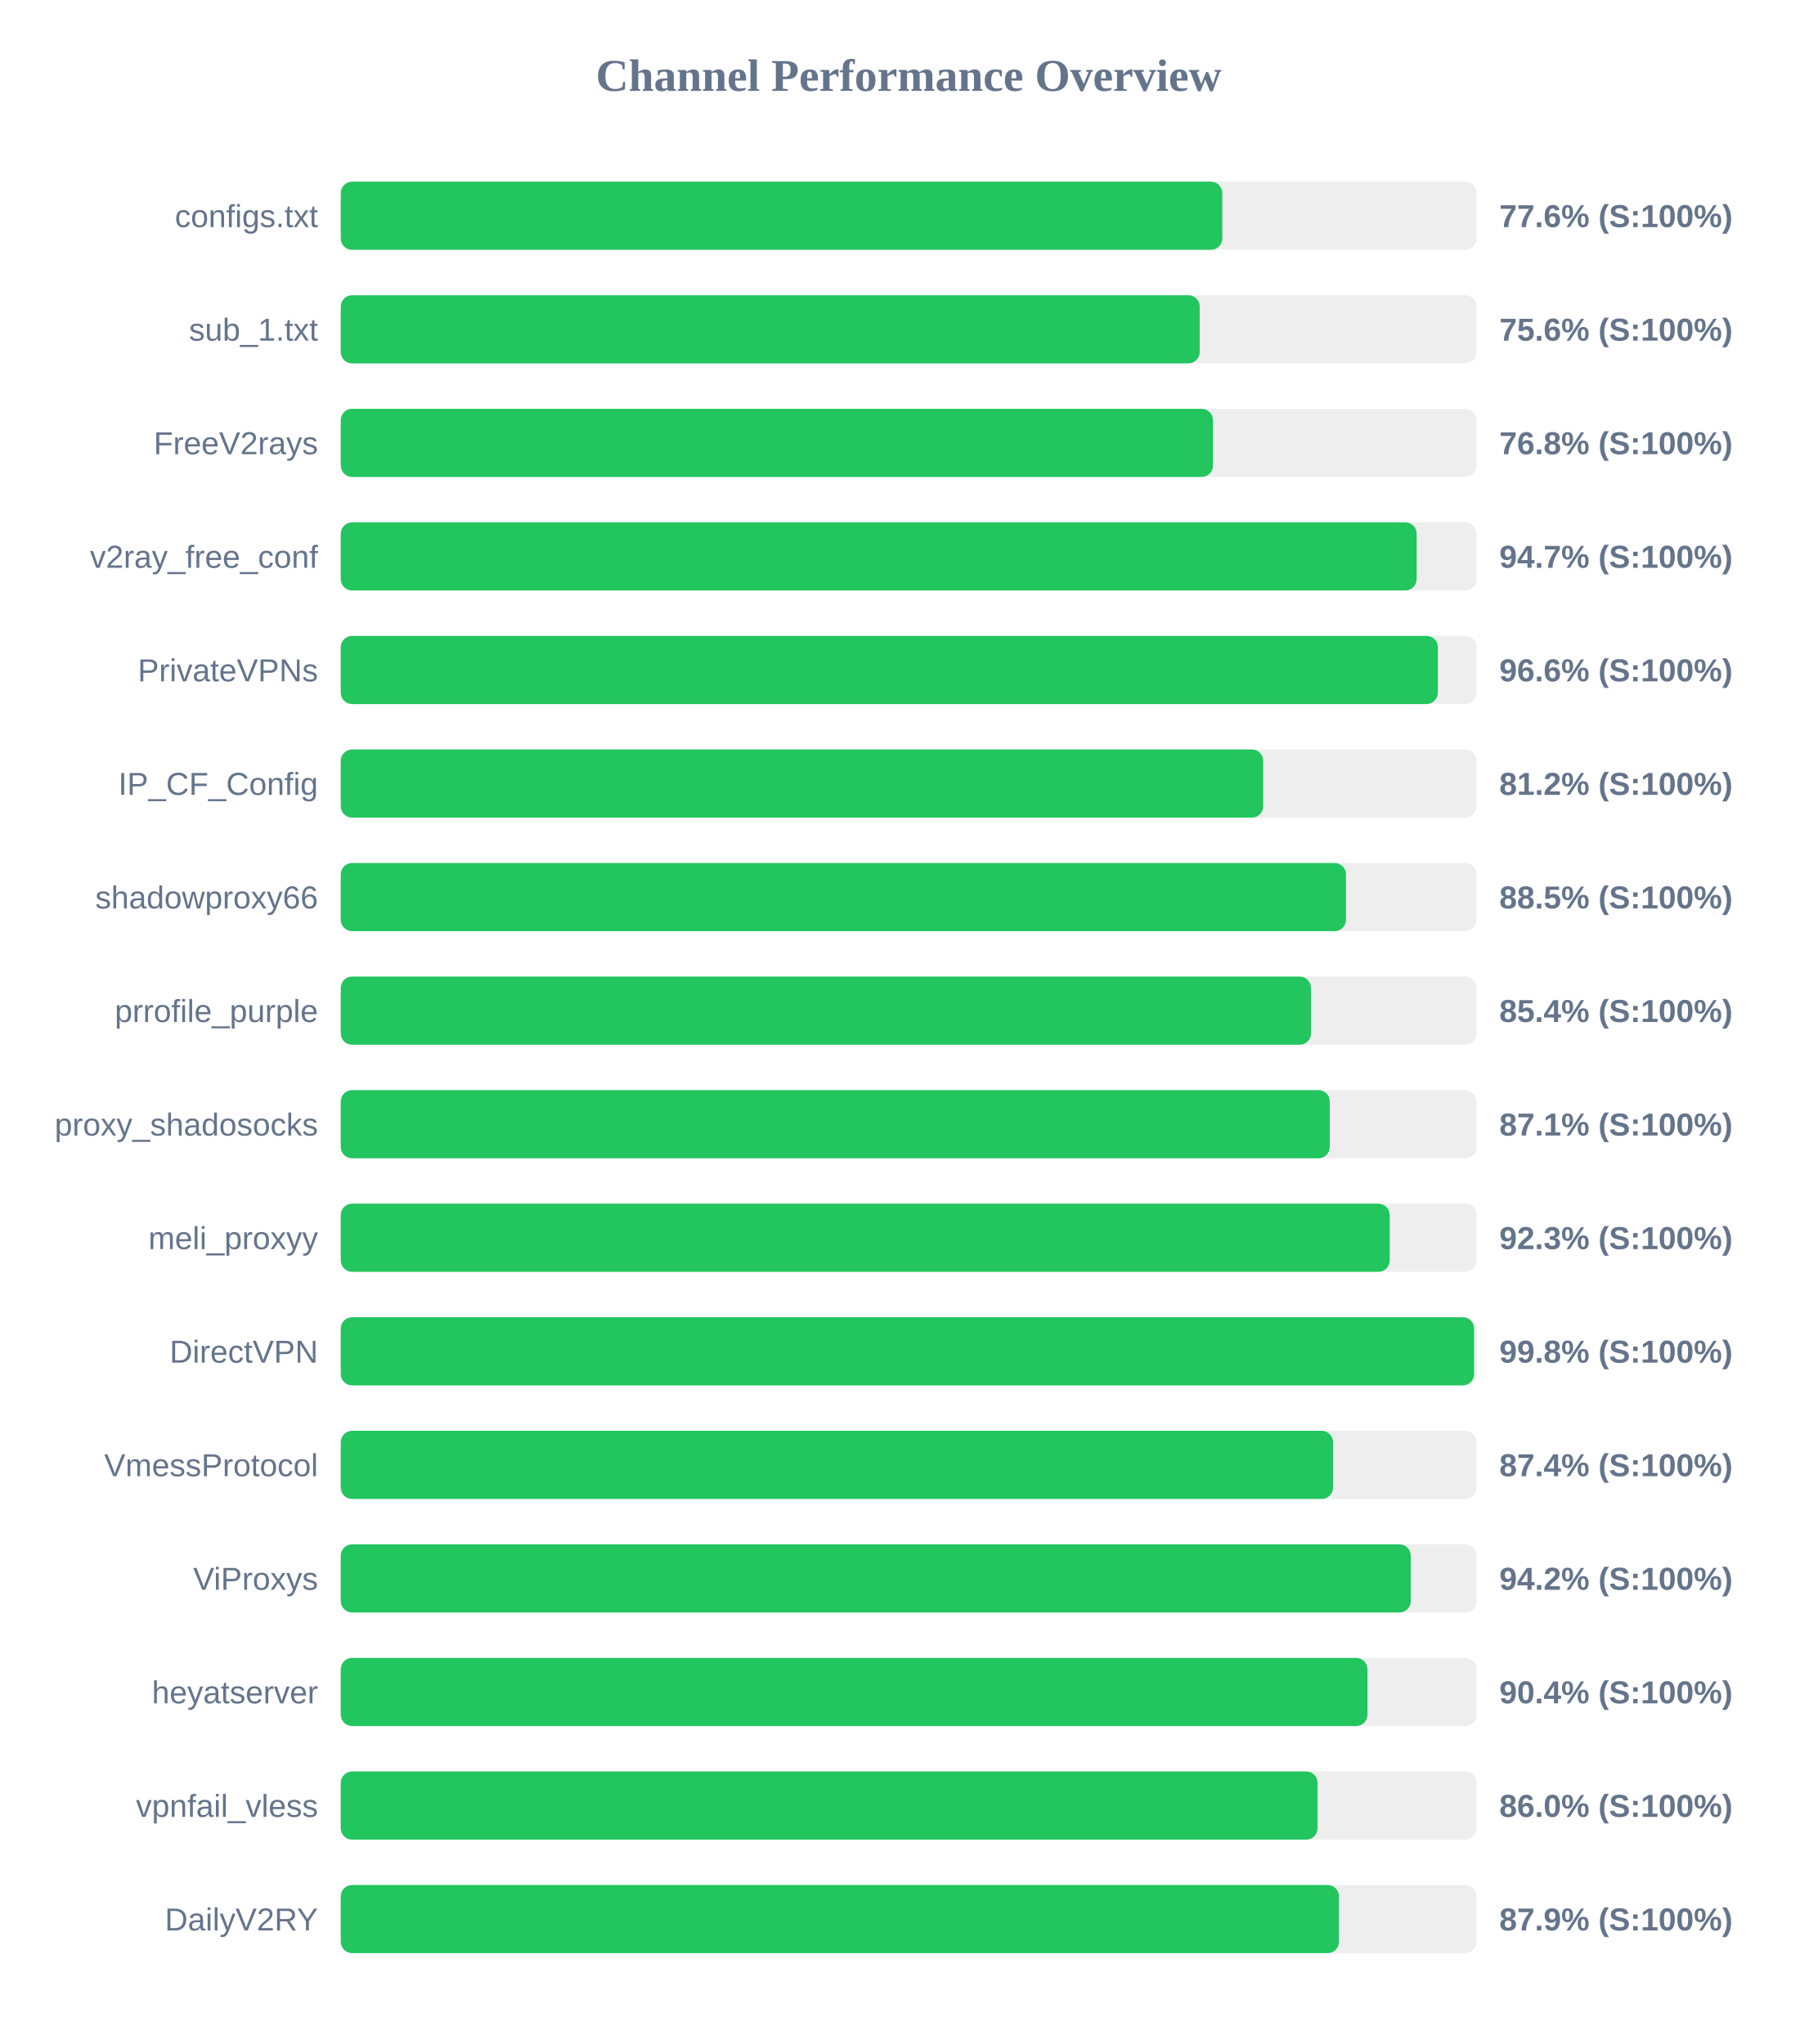
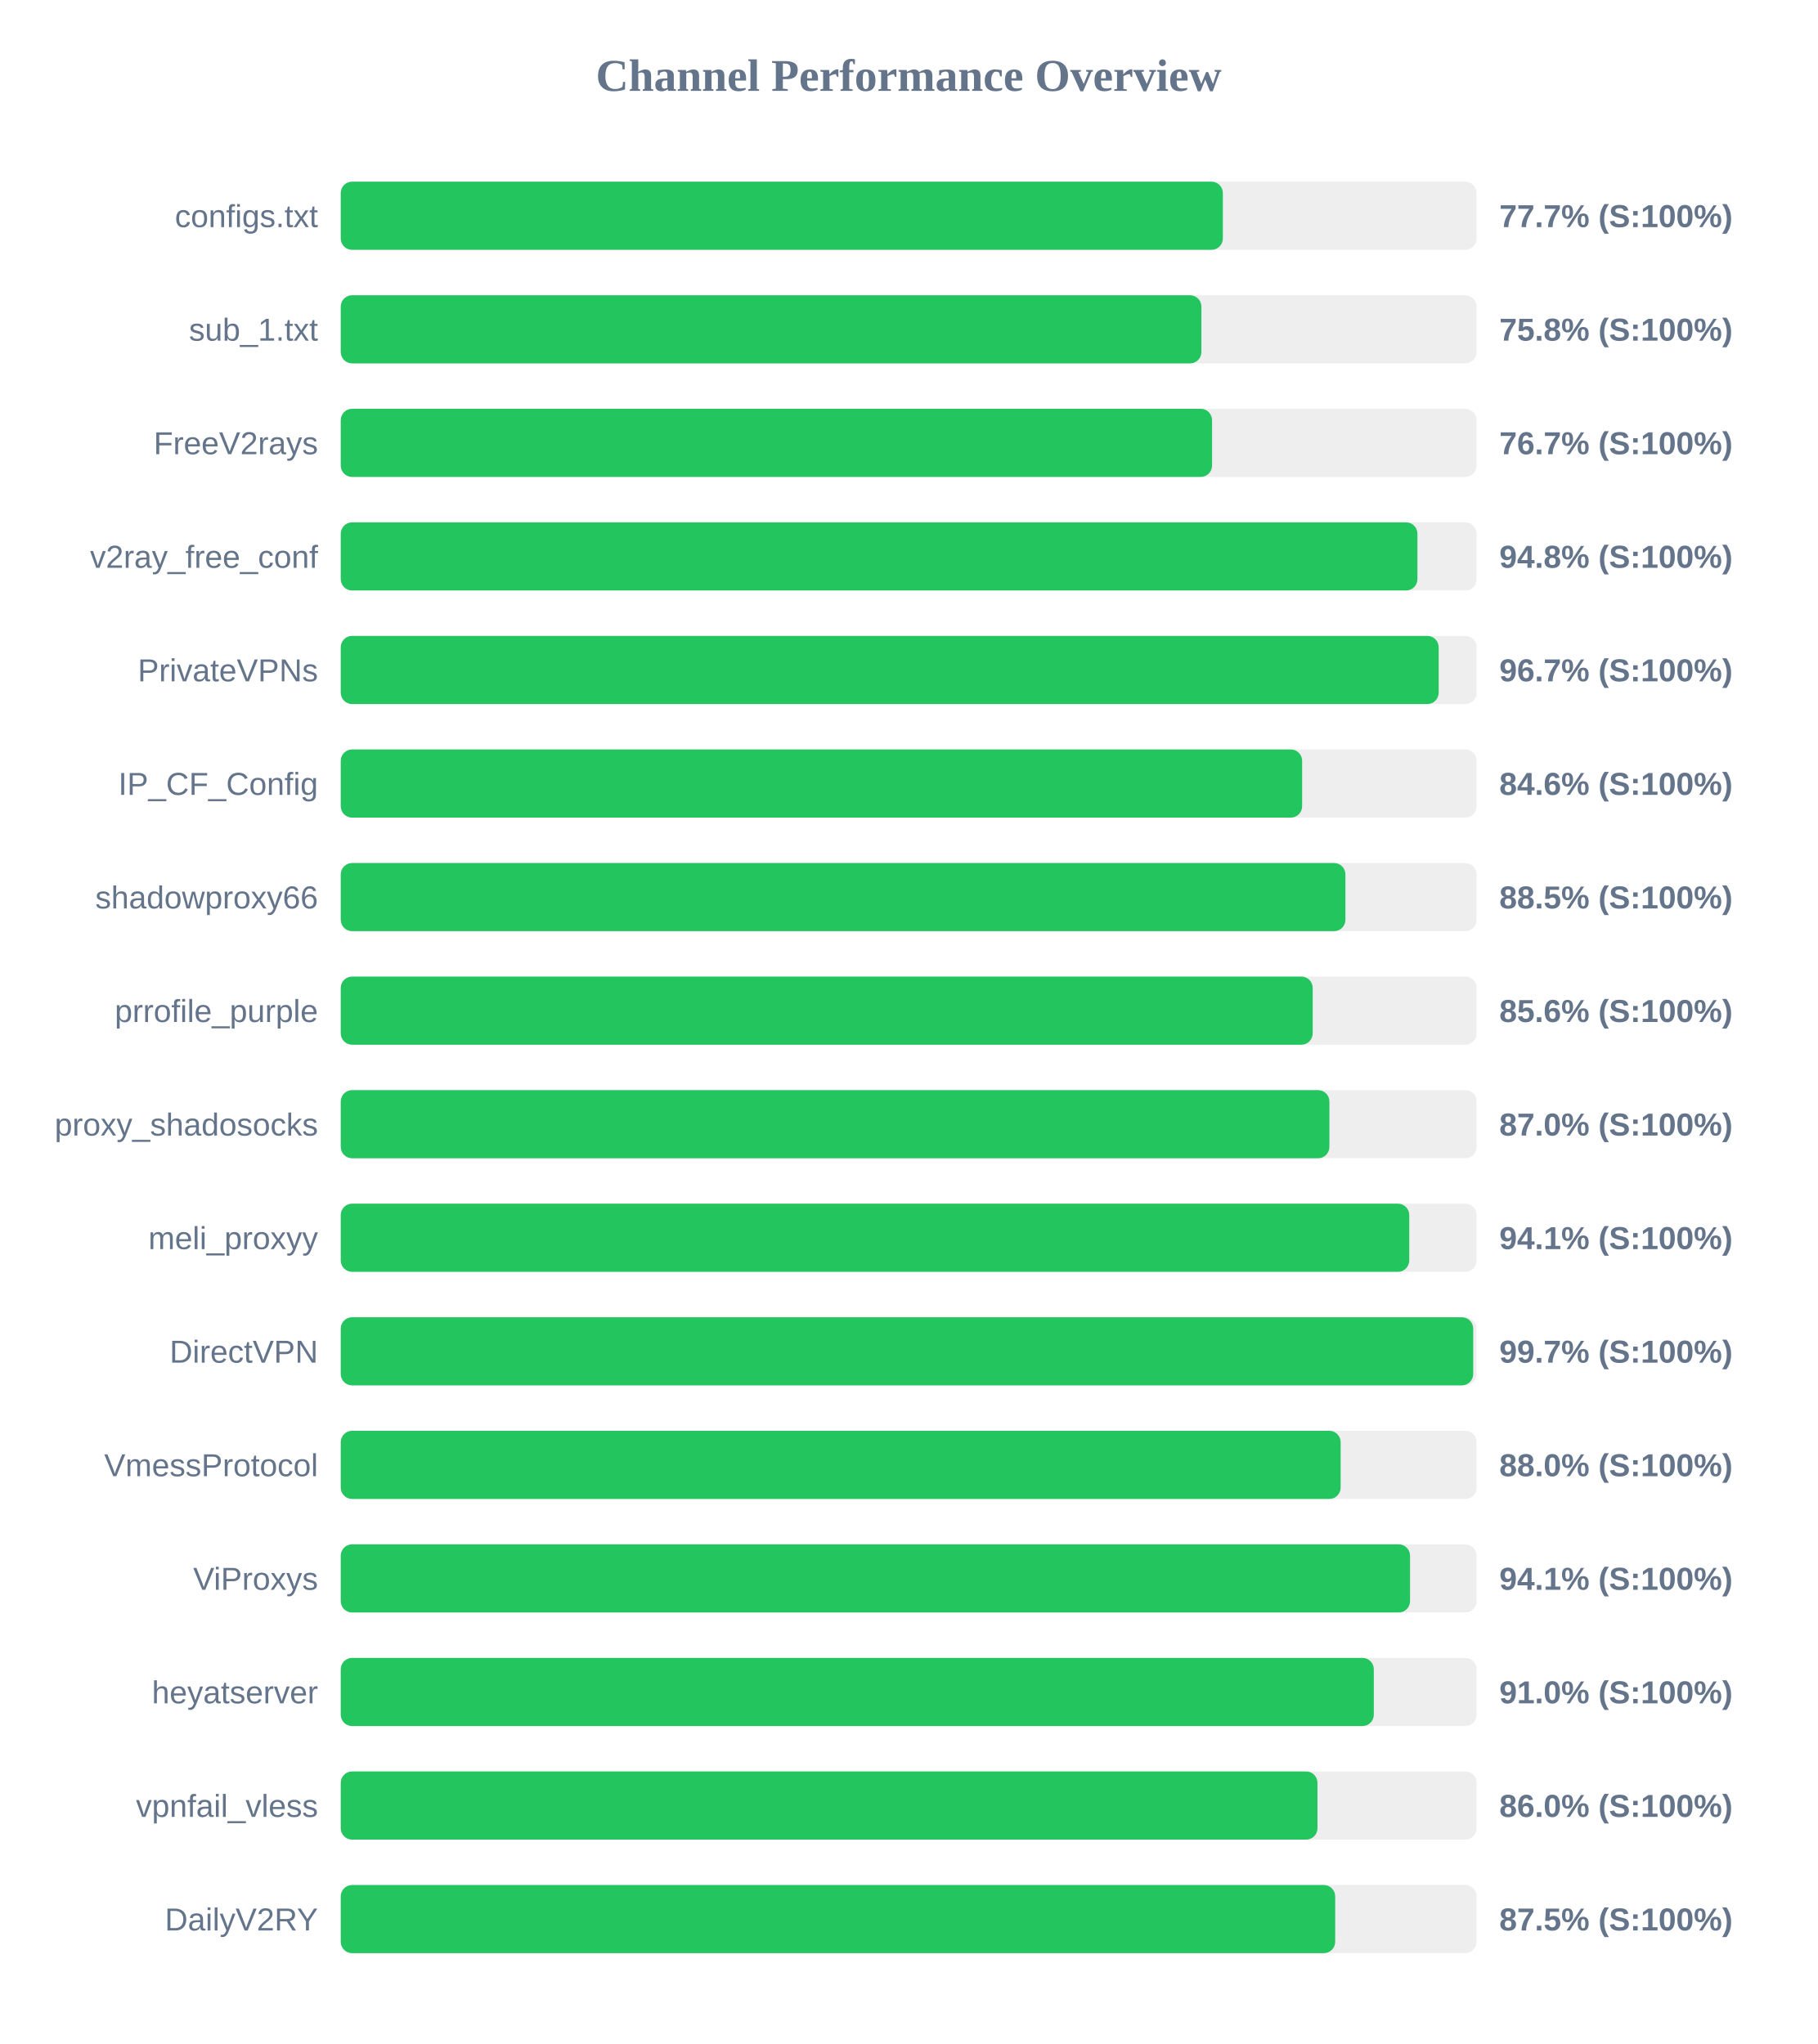
<svg xmlns="http://www.w3.org/2000/svg" width="800" height="900" version="1.1">
  <style>
        .row { font: 14px Arial; fill: #64748b; }
        .score { font: bold 14px Arial; fill: #64748b; }
    </style>
  <text x="400" y="40" text-anchor="middle" font-size="20px" font-weight="bold" fill="#64748b">Channel Performance Overview</text>
  <rect x="150" y="80" width="500" height="30" fill="#eee" rx="5" />
-   <rect x="150" y="80" width="388.05" height="30" fill="#22c55e" rx="5" />
+   <rect x="150" y="80" width="388.3" height="30" fill="#22c55e" rx="5" />
  <text x="140" y="100" text-anchor="end" class="row">configs.txt</text>
-   <text x="660" y="100" text-anchor="start" class="score">77.6% (S:100%)</text>
+   <text x="660" y="100" text-anchor="start" class="score">77.7% (S:100%)</text>
  <rect x="150" y="130" width="500" height="30" fill="#eee" rx="5" />
-   <rect x="150" y="130" width="378.1" height="30" fill="#22c55e" rx="5" />
+   <rect x="150" y="130" width="378.85" height="30" fill="#22c55e" rx="5" />
  <text x="140" y="150" text-anchor="end" class="row">sub_1.txt</text>
-   <text x="660" y="150" text-anchor="start" class="score">75.6% (S:100%)</text>
+   <text x="660" y="150" text-anchor="start" class="score">75.8% (S:100%)</text>
  <rect x="150" y="180" width="500" height="30" fill="#eee" rx="5" />
-   <rect x="150" y="180" width="383.95" height="30" fill="#22c55e" rx="5" />
+   <rect x="150" y="180" width="383.55" height="30" fill="#22c55e" rx="5" />
  <text x="140" y="200" text-anchor="end" class="row">FreeV2rays</text>
-   <text x="660" y="200" text-anchor="start" class="score">76.8% (S:100%)</text>
+   <text x="660" y="200" text-anchor="start" class="score">76.7% (S:100%)</text>
  <rect x="150" y="230" width="500" height="30" fill="#eee" rx="5" />
-   <rect x="150" y="230" width="473.6" height="30" fill="#22c55e" rx="5" />
+   <rect x="150" y="230" width="473.95" height="30" fill="#22c55e" rx="5" />
  <text x="140" y="250" text-anchor="end" class="row">v2ray_free_conf</text>
-   <text x="660" y="250" text-anchor="start" class="score">94.7% (S:100%)</text>
+   <text x="660" y="250" text-anchor="start" class="score">94.8% (S:100%)</text>
  <rect x="150" y="280" width="500" height="30" fill="#eee" rx="5" />
-   <rect x="150" y="280" width="482.95" height="30" fill="#22c55e" rx="5" />
+   <rect x="150" y="280" width="483.3" height="30" fill="#22c55e" rx="5" />
  <text x="140" y="300" text-anchor="end" class="row">PrivateVPNs</text>
-   <text x="660" y="300" text-anchor="start" class="score">96.6% (S:100%)</text>
+   <text x="660" y="300" text-anchor="start" class="score">96.7% (S:100%)</text>
  <rect x="150" y="330" width="500" height="30" fill="#eee" rx="5" />
-   <rect x="150" y="330" width="406.05" height="30" fill="#22c55e" rx="5" />
+   <rect x="150" y="330" width="423.2" height="30" fill="#22c55e" rx="5" />
  <text x="140" y="350" text-anchor="end" class="row">IP_CF_Config</text>
-   <text x="660" y="350" text-anchor="start" class="score">81.2% (S:100%)</text>
+   <text x="660" y="350" text-anchor="start" class="score">84.6% (S:100%)</text>
  <rect x="150" y="380" width="500" height="30" fill="#eee" rx="5" />
-   <rect x="150" y="380" width="442.5" height="30" fill="#22c55e" rx="5" />
+   <rect x="150" y="380" width="442.25" height="30" fill="#22c55e" rx="5" />
  <text x="140" y="400" text-anchor="end" class="row">shadowproxy66</text>
  <text x="660" y="400" text-anchor="start" class="score">88.5% (S:100%)</text>
  <rect x="150" y="430" width="500" height="30" fill="#eee" rx="5" />
-   <rect x="150" y="430" width="427.1" height="30" fill="#22c55e" rx="5" />
+   <rect x="150" y="430" width="427.85" height="30" fill="#22c55e" rx="5" />
  <text x="140" y="450" text-anchor="end" class="row">prrofile_purple</text>
-   <text x="660" y="450" text-anchor="start" class="score">85.4% (S:100%)</text>
+   <text x="660" y="450" text-anchor="start" class="score">85.6% (S:100%)</text>
  <rect x="150" y="480" width="500" height="30" fill="#eee" rx="5" />
-   <rect x="150" y="480" width="435.35" height="30" fill="#22c55e" rx="5" />
+   <rect x="150" y="480" width="435.2" height="30" fill="#22c55e" rx="5" />
  <text x="140" y="500" text-anchor="end" class="row">proxy_shadosocks</text>
-   <text x="660" y="500" text-anchor="start" class="score">87.1% (S:100%)</text>
+   <text x="660" y="500" text-anchor="start" class="score">87.0% (S:100%)</text>
  <rect x="150" y="530" width="500" height="30" fill="#eee" rx="5" />
-   <rect x="150" y="530" width="461.75" height="30" fill="#22c55e" rx="5" />
+   <rect x="150" y="530" width="470.35" height="30" fill="#22c55e" rx="5" />
  <text x="140" y="550" text-anchor="end" class="row">meli_proxyy</text>
-   <text x="660" y="550" text-anchor="start" class="score">92.3% (S:100%)</text>
+   <text x="660" y="550" text-anchor="start" class="score">94.1% (S:100%)</text>
  <rect x="150" y="580" width="500" height="30" fill="#eee" rx="5" />
-   <rect x="150" y="580" width="498.9" height="30" fill="#22c55e" rx="5" />
+   <rect x="150" y="580" width="498.5" height="30" fill="#22c55e" rx="5" />
  <text x="140" y="600" text-anchor="end" class="row">DirectVPN</text>
-   <text x="660" y="600" text-anchor="start" class="score">99.8% (S:100%)</text>
+   <text x="660" y="600" text-anchor="start" class="score">99.7% (S:100%)</text>
  <rect x="150" y="630" width="500" height="30" fill="#eee" rx="5" />
-   <rect x="150" y="630" width="436.8" height="30" fill="#22c55e" rx="5" />
+   <rect x="150" y="630" width="440.15" height="30" fill="#22c55e" rx="5" />
  <text x="140" y="650" text-anchor="end" class="row">VmessProtocol</text>
-   <text x="660" y="650" text-anchor="start" class="score">87.4% (S:100%)</text>
+   <text x="660" y="650" text-anchor="start" class="score">88.0% (S:100%)</text>
  <rect x="150" y="680" width="500" height="30" fill="#eee" rx="5" />
-   <rect x="150" y="680" width="471.0" height="30" fill="#22c55e" rx="5" />
+   <rect x="150" y="680" width="470.7" height="30" fill="#22c55e" rx="5" />
  <text x="140" y="700" text-anchor="end" class="row">ViProxys</text>
-   <text x="660" y="700" text-anchor="start" class="score">94.2% (S:100%)</text>
+   <text x="660" y="700" text-anchor="start" class="score">94.1% (S:100%)</text>
  <rect x="150" y="730" width="500" height="30" fill="#eee" rx="5" />
-   <rect x="150" y="730" width="451.95" height="30" fill="#22c55e" rx="5" />
+   <rect x="150" y="730" width="454.75" height="30" fill="#22c55e" rx="5" />
  <text x="140" y="750" text-anchor="end" class="row">heyatserver</text>
-   <text x="660" y="750" text-anchor="start" class="score">90.4% (S:100%)</text>
+   <text x="660" y="750" text-anchor="start" class="score">91.0% (S:100%)</text>
  <rect x="150" y="780" width="500" height="30" fill="#eee" rx="5" />
-   <rect x="150" y="780" width="430.0" height="30" fill="#22c55e" rx="5" />
+   <rect x="150" y="780" width="429.95" height="30" fill="#22c55e" rx="5" />
  <text x="140" y="800" text-anchor="end" class="row">vpnfail_vless</text>
  <text x="660" y="800" text-anchor="start" class="score">86.0% (S:100%)</text>
  <rect x="150" y="830" width="500" height="30" fill="#eee" rx="5" />
-   <rect x="150" y="830" width="439.4" height="30" fill="#22c55e" rx="5" />
+   <rect x="150" y="830" width="437.75" height="30" fill="#22c55e" rx="5" />
  <text x="140" y="850" text-anchor="end" class="row">DailyV2RY</text>
-   <text x="660" y="850" text-anchor="start" class="score">87.9% (S:100%)</text>
+   <text x="660" y="850" text-anchor="start" class="score">87.5% (S:100%)</text>
</svg>
